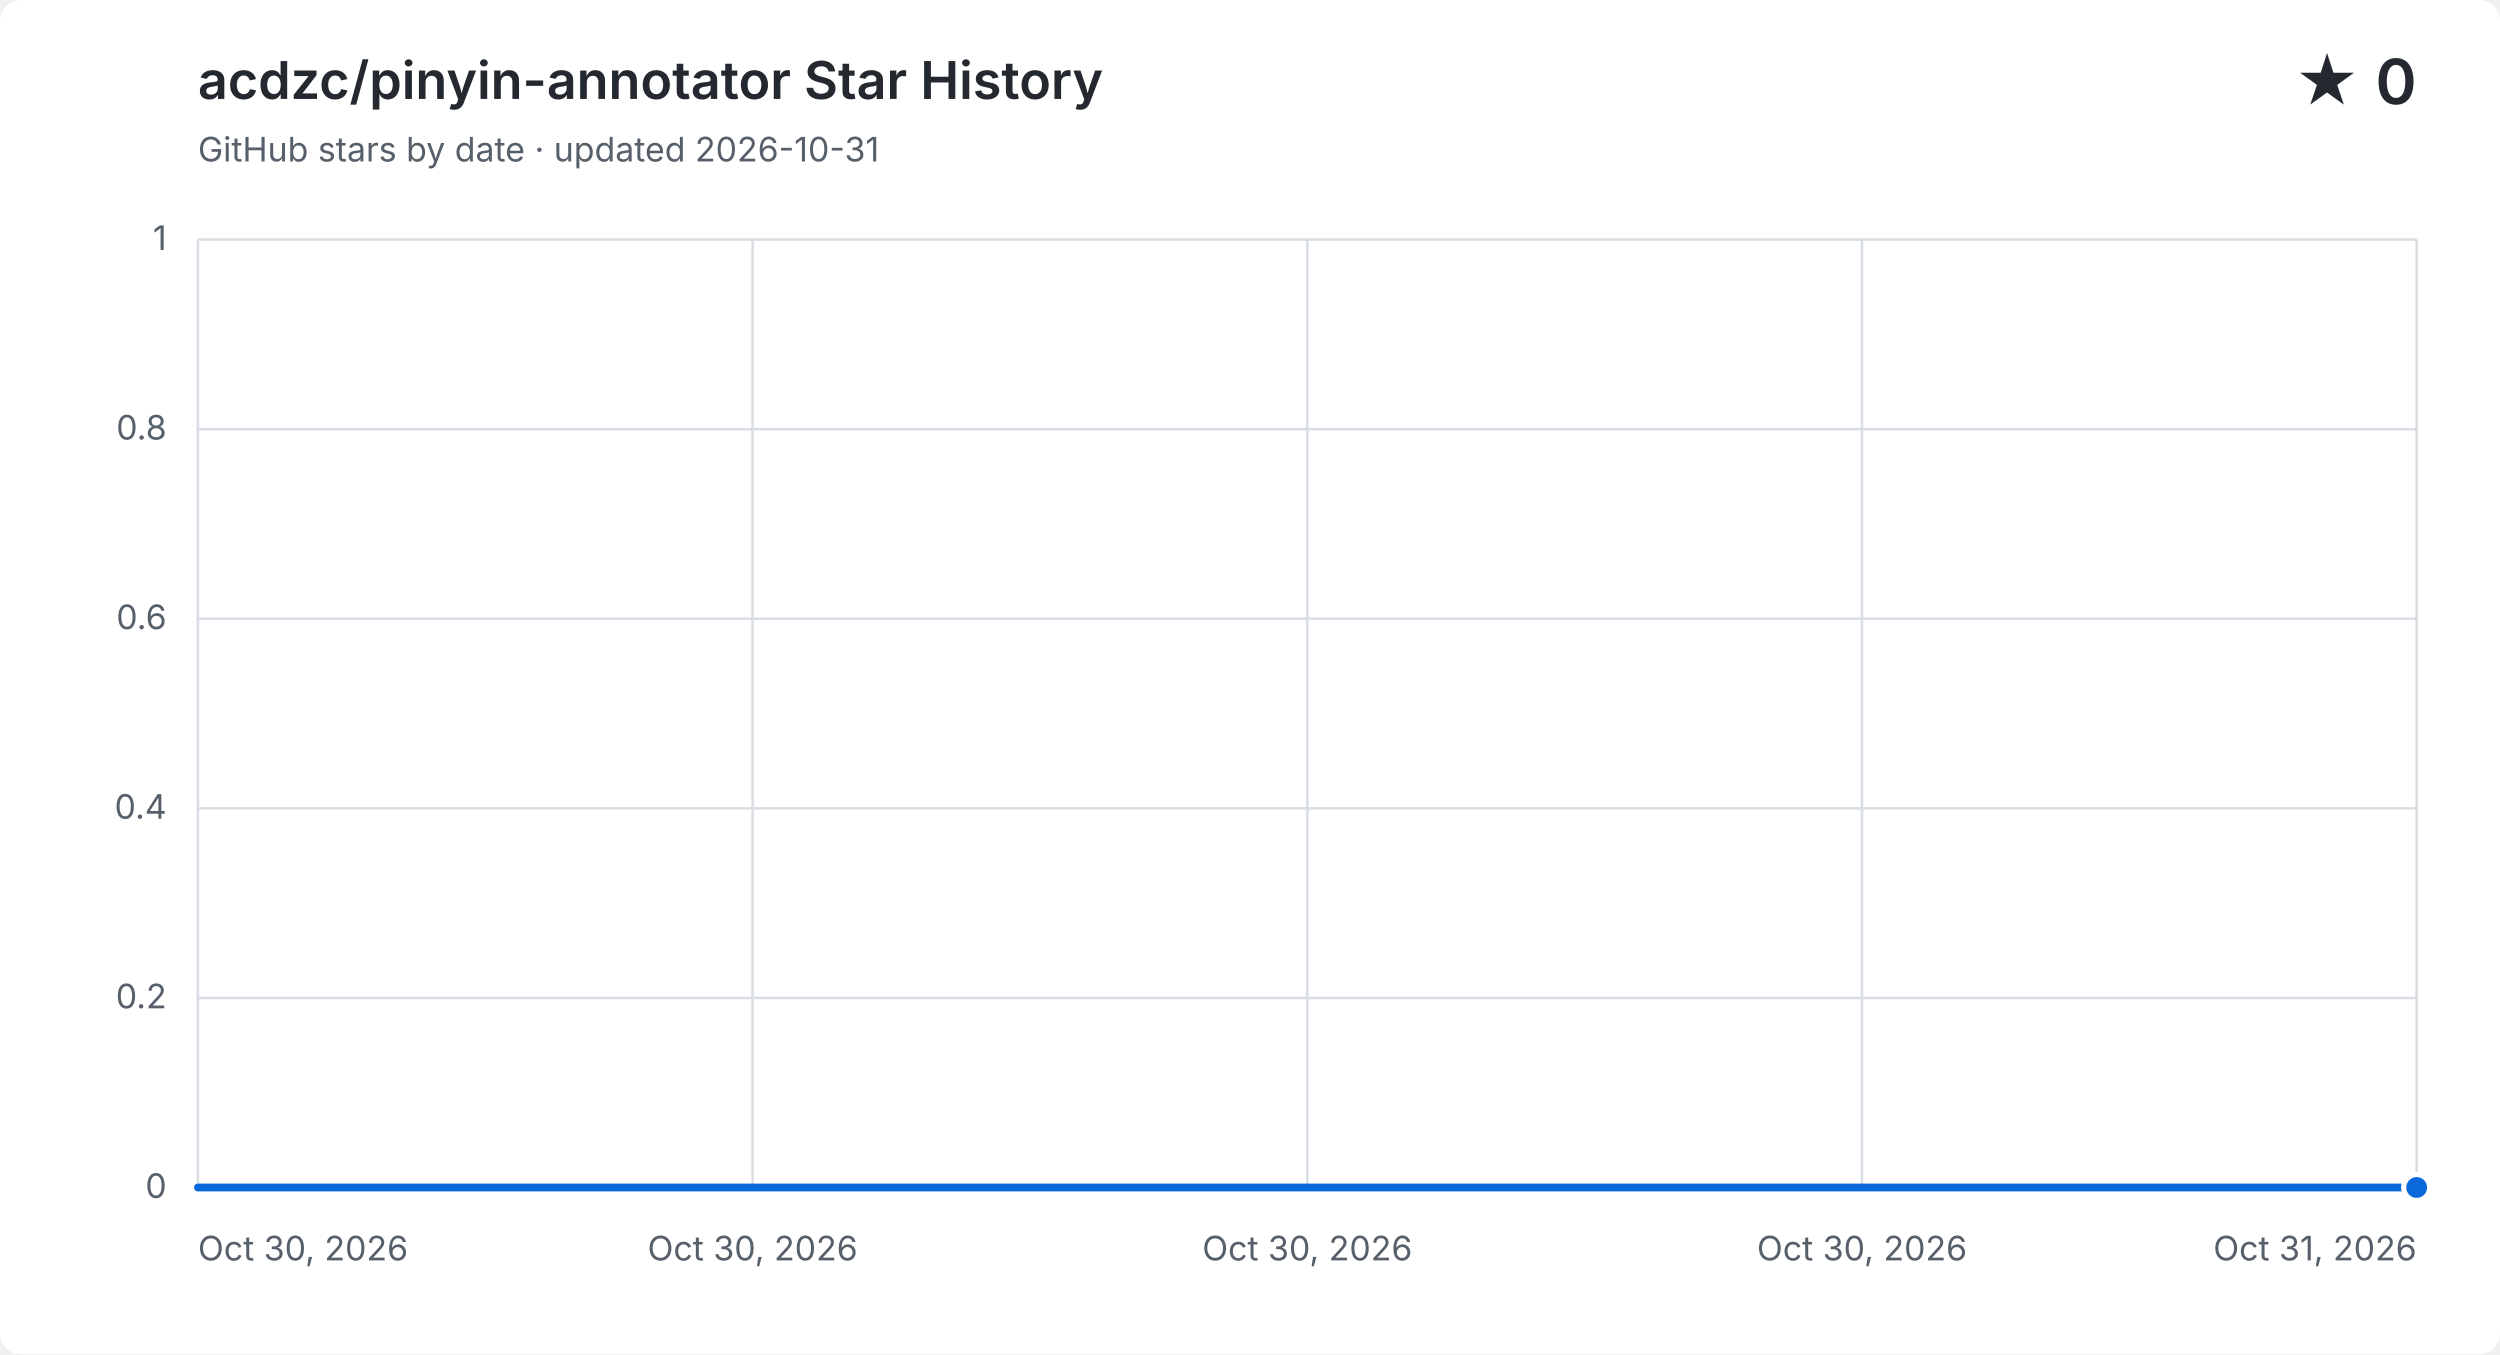
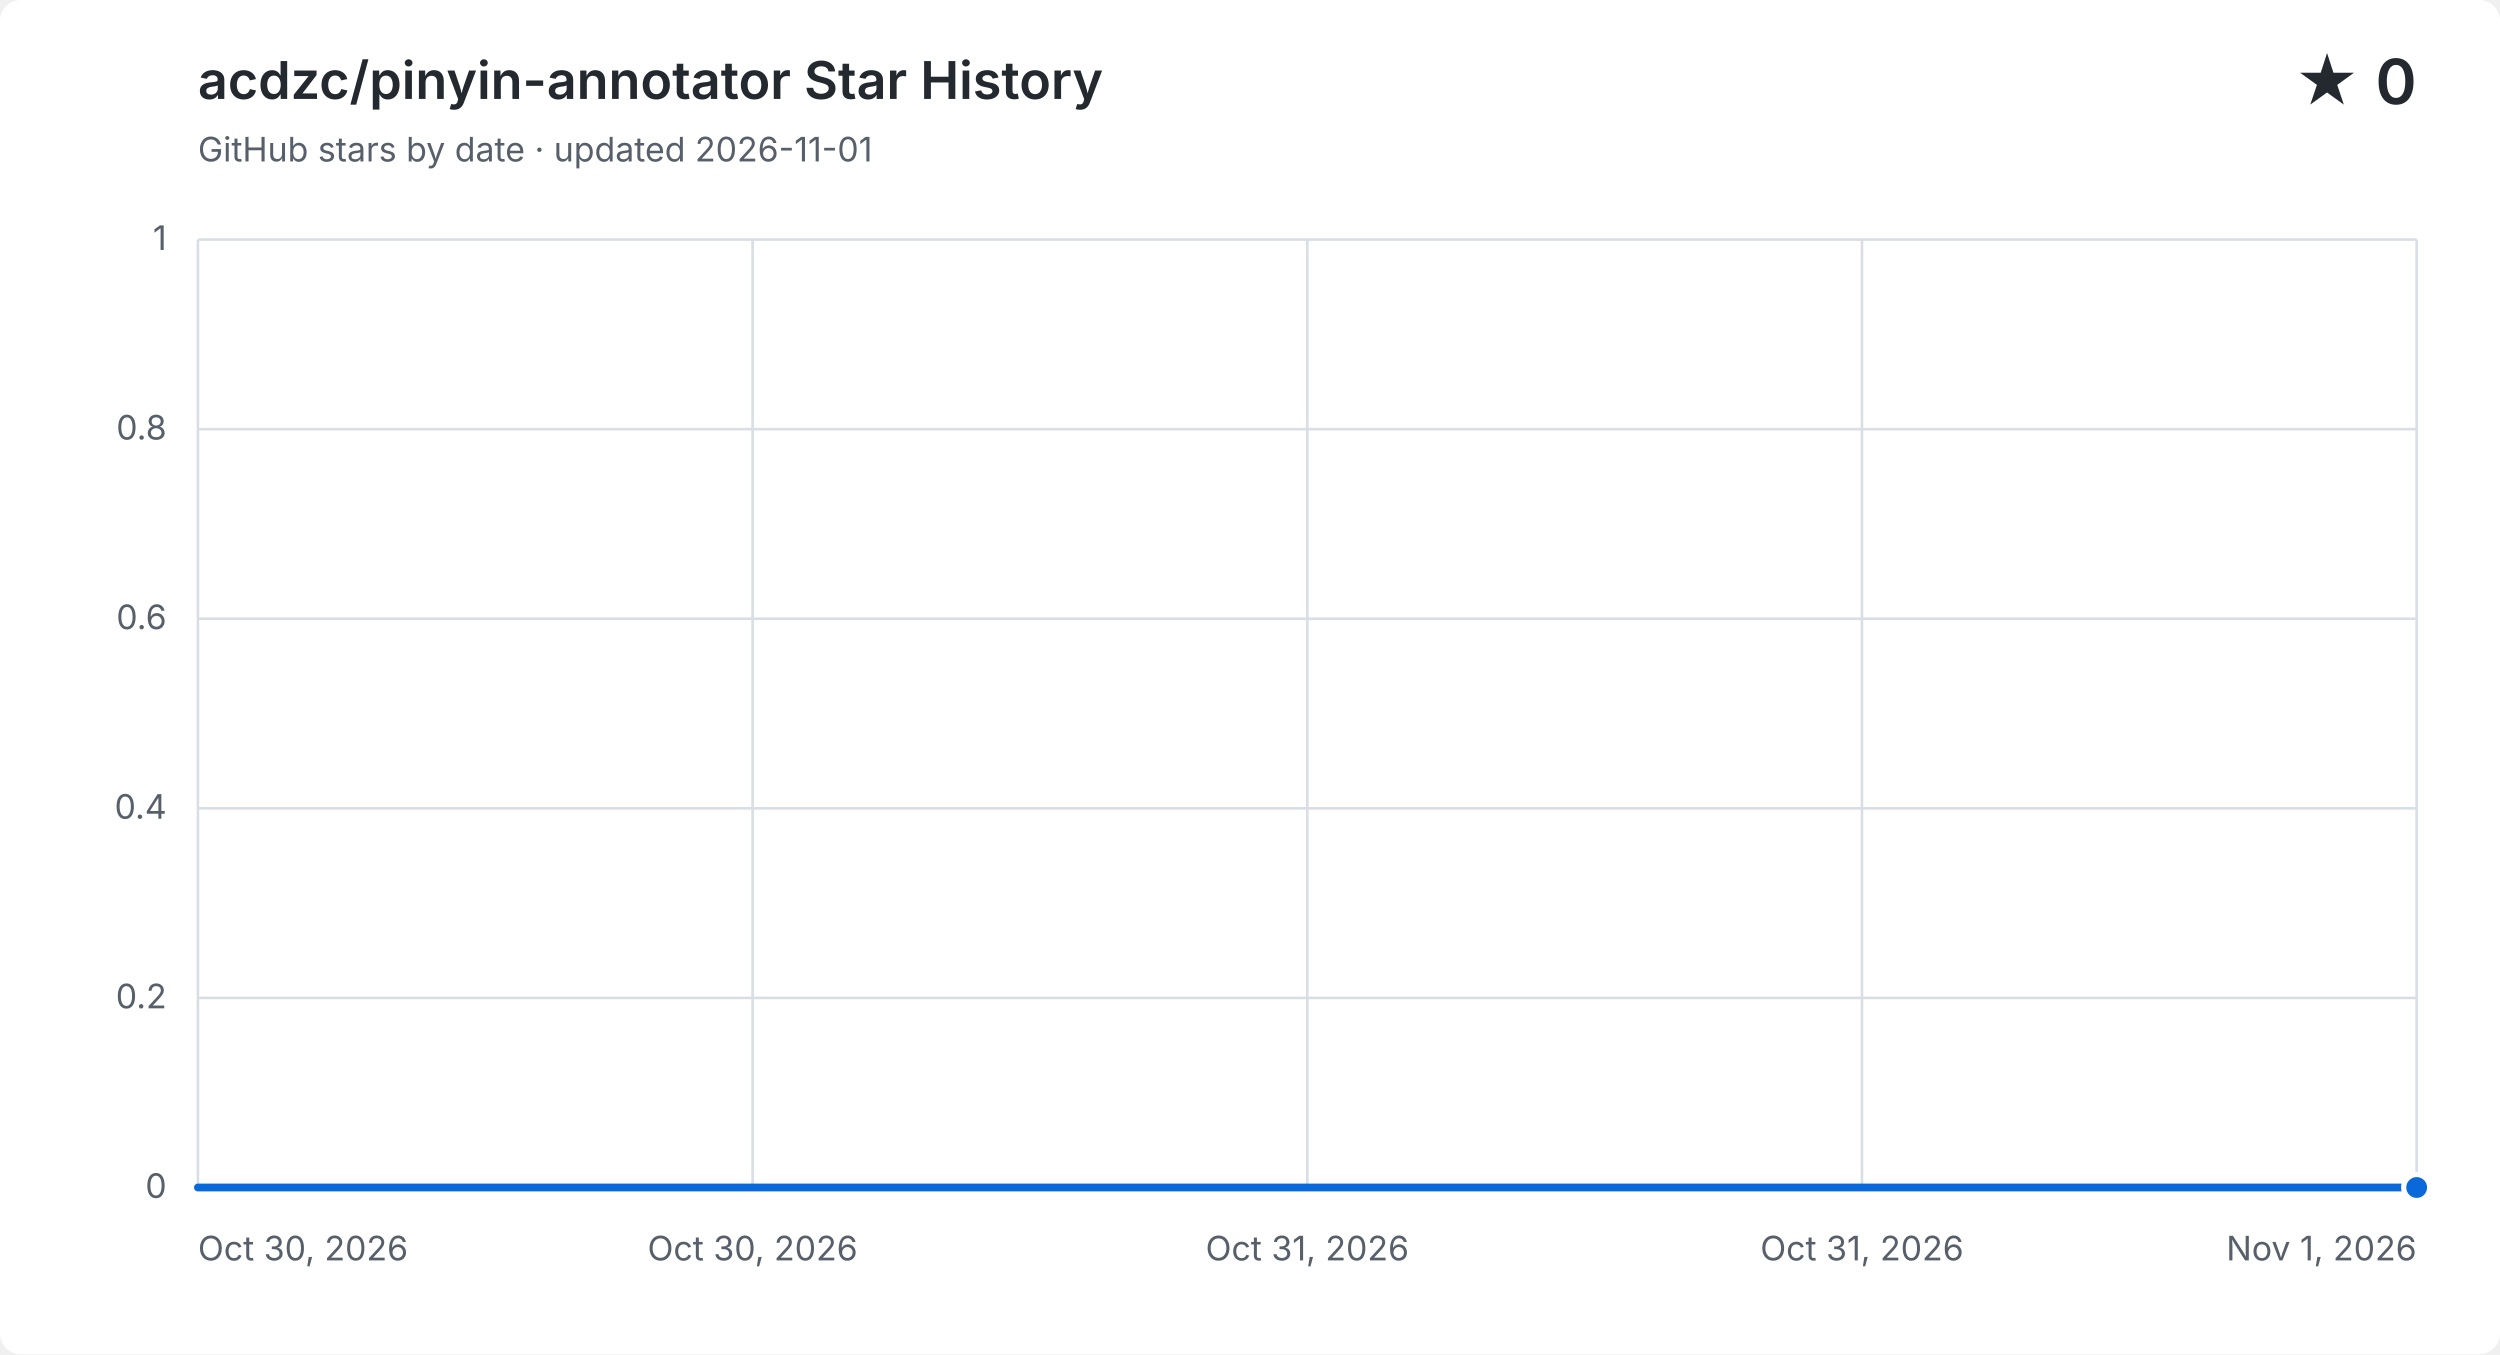
<svg xmlns="http://www.w3.org/2000/svg" width="960" height="520" viewBox="0 0 960 520" role="img" aria-labelledby="title description">
  <style>
    .background { fill: #ffffff; }
    .grid { fill: none; stroke: #d8dee4; stroke-width: 1; }
    .label, .subtitle { fill: #57606a; font: 13px -apple-system, BlinkMacSystemFont, "Segoe UI", sans-serif; }
    .heading, .value { fill: #24292f; font-family: -apple-system, BlinkMacSystemFont, "Segoe UI", sans-serif; }
    .heading { font-size: 20px; font-weight: 600; }
    .value { font-size: 24px; font-weight: 600; }
    .area { fill: #0969da; opacity: .12; }
    .line { fill: none; stroke: #0969da; stroke-linecap: round; stroke-linejoin: round; stroke-width: 3; }
    .point { fill: #0969da; stroke: #ffffff; stroke-width: 2; }
    @media (prefers-color-scheme: dark) {
      .background { fill: #0d1117; }
      .grid { stroke: #30363d; }
      .label, .subtitle { fill: #8b949e; }
      .heading, .value { fill: #f0f6fc; }
      .area { fill: #58a6ff; }
      .line { stroke: #58a6ff; }
      .point { fill: #58a6ff; stroke: #0d1117; }
    }
  </style>
  <rect class="background" width="960" height="520" rx="8" />
  <text class="heading" x="76" y="38">acdzc/pinyin-annotator Star History</text>
-   <text class="subtitle" x="76" y="62">GitHub stars by date · updated 2026-10-31</text>
+   <text class="subtitle" x="76" y="62">GitHub stars by date · updated 2026-11-01</text>
  <text class="value" x="928" y="40" text-anchor="end">★ 0</text>
  <path class="grid" d="M 76 456.0 H 928" />
  <text class="label" x="64" y="460.0" text-anchor="end">0</text>
  <path class="grid" d="M 76 383.2 H 928" />
  <text class="label" x="64" y="387.2" text-anchor="end">0.2</text>
  <path class="grid" d="M 76 310.4 H 928" />
  <text class="label" x="64" y="314.4" text-anchor="end">0.4</text>
  <path class="grid" d="M 76 237.6 H 928" />
  <text class="label" x="64" y="241.6" text-anchor="end">0.6</text>
  <path class="grid" d="M 76 164.8 H 928" />
  <text class="label" x="64" y="168.8" text-anchor="end">0.8</text>
  <path class="grid" d="M 76 92.0 H 928" />
  <text class="label" x="64" y="96.0" text-anchor="end">1</text>
  <path class="grid" d="M 76.0 92 V 456" />
  <text class="label" x="76.0" y="484" text-anchor="start">Oct 30, 2026</text>
  <path class="grid" d="M 289.0 92 V 456" />
  <text class="label" x="289.0" y="484" text-anchor="middle">Oct 30, 2026</text>
  <path class="grid" d="M 502.0 92 V 456" />
-   <text class="label" x="502.0" y="484" text-anchor="middle">Oct 30, 2026</text>
+   <text class="label" x="502.0" y="484" text-anchor="middle">Oct 31, 2026</text>
  <path class="grid" d="M 715.0 92 V 456" />
-   <text class="label" x="715.0" y="484" text-anchor="middle">Oct 30, 2026</text>
+   <text class="label" x="715.0" y="484" text-anchor="middle">Oct 31, 2026</text>
  <path class="grid" d="M 928.0 92 V 456" />
-   <text class="label" x="928.0" y="484" text-anchor="end">Oct 31, 2026</text>
-   <path class="area" d="M 76.0 456.0 C 360.0 456.0, 644.0 456.0, 928.0 456.0 V 456 H 76.0 Z" />
-   <path class="line" d="M 76.0 456.0 C 360.0 456.0, 644.0 456.0, 928.0 456.0" />
+   <text class="label" x="928.0" y="484" text-anchor="end">Nov 1, 2026</text>
+   <path class="area" d="M 76.0 456.0 C 218.0 456.0, 360.0 456.0, 502.0 456.0 C 644.0 456.0, 786.0 456.0, 928.0 456.0 V 456 H 76.0 Z" />
+   <path class="line" d="M 76.0 456.0 C 218.0 456.0, 360.0 456.0, 502.0 456.0 C 644.0 456.0, 786.0 456.0, 928.0 456.0" />
  <circle class="point" cx="928.0" cy="456.0" r="5" />
</svg>
